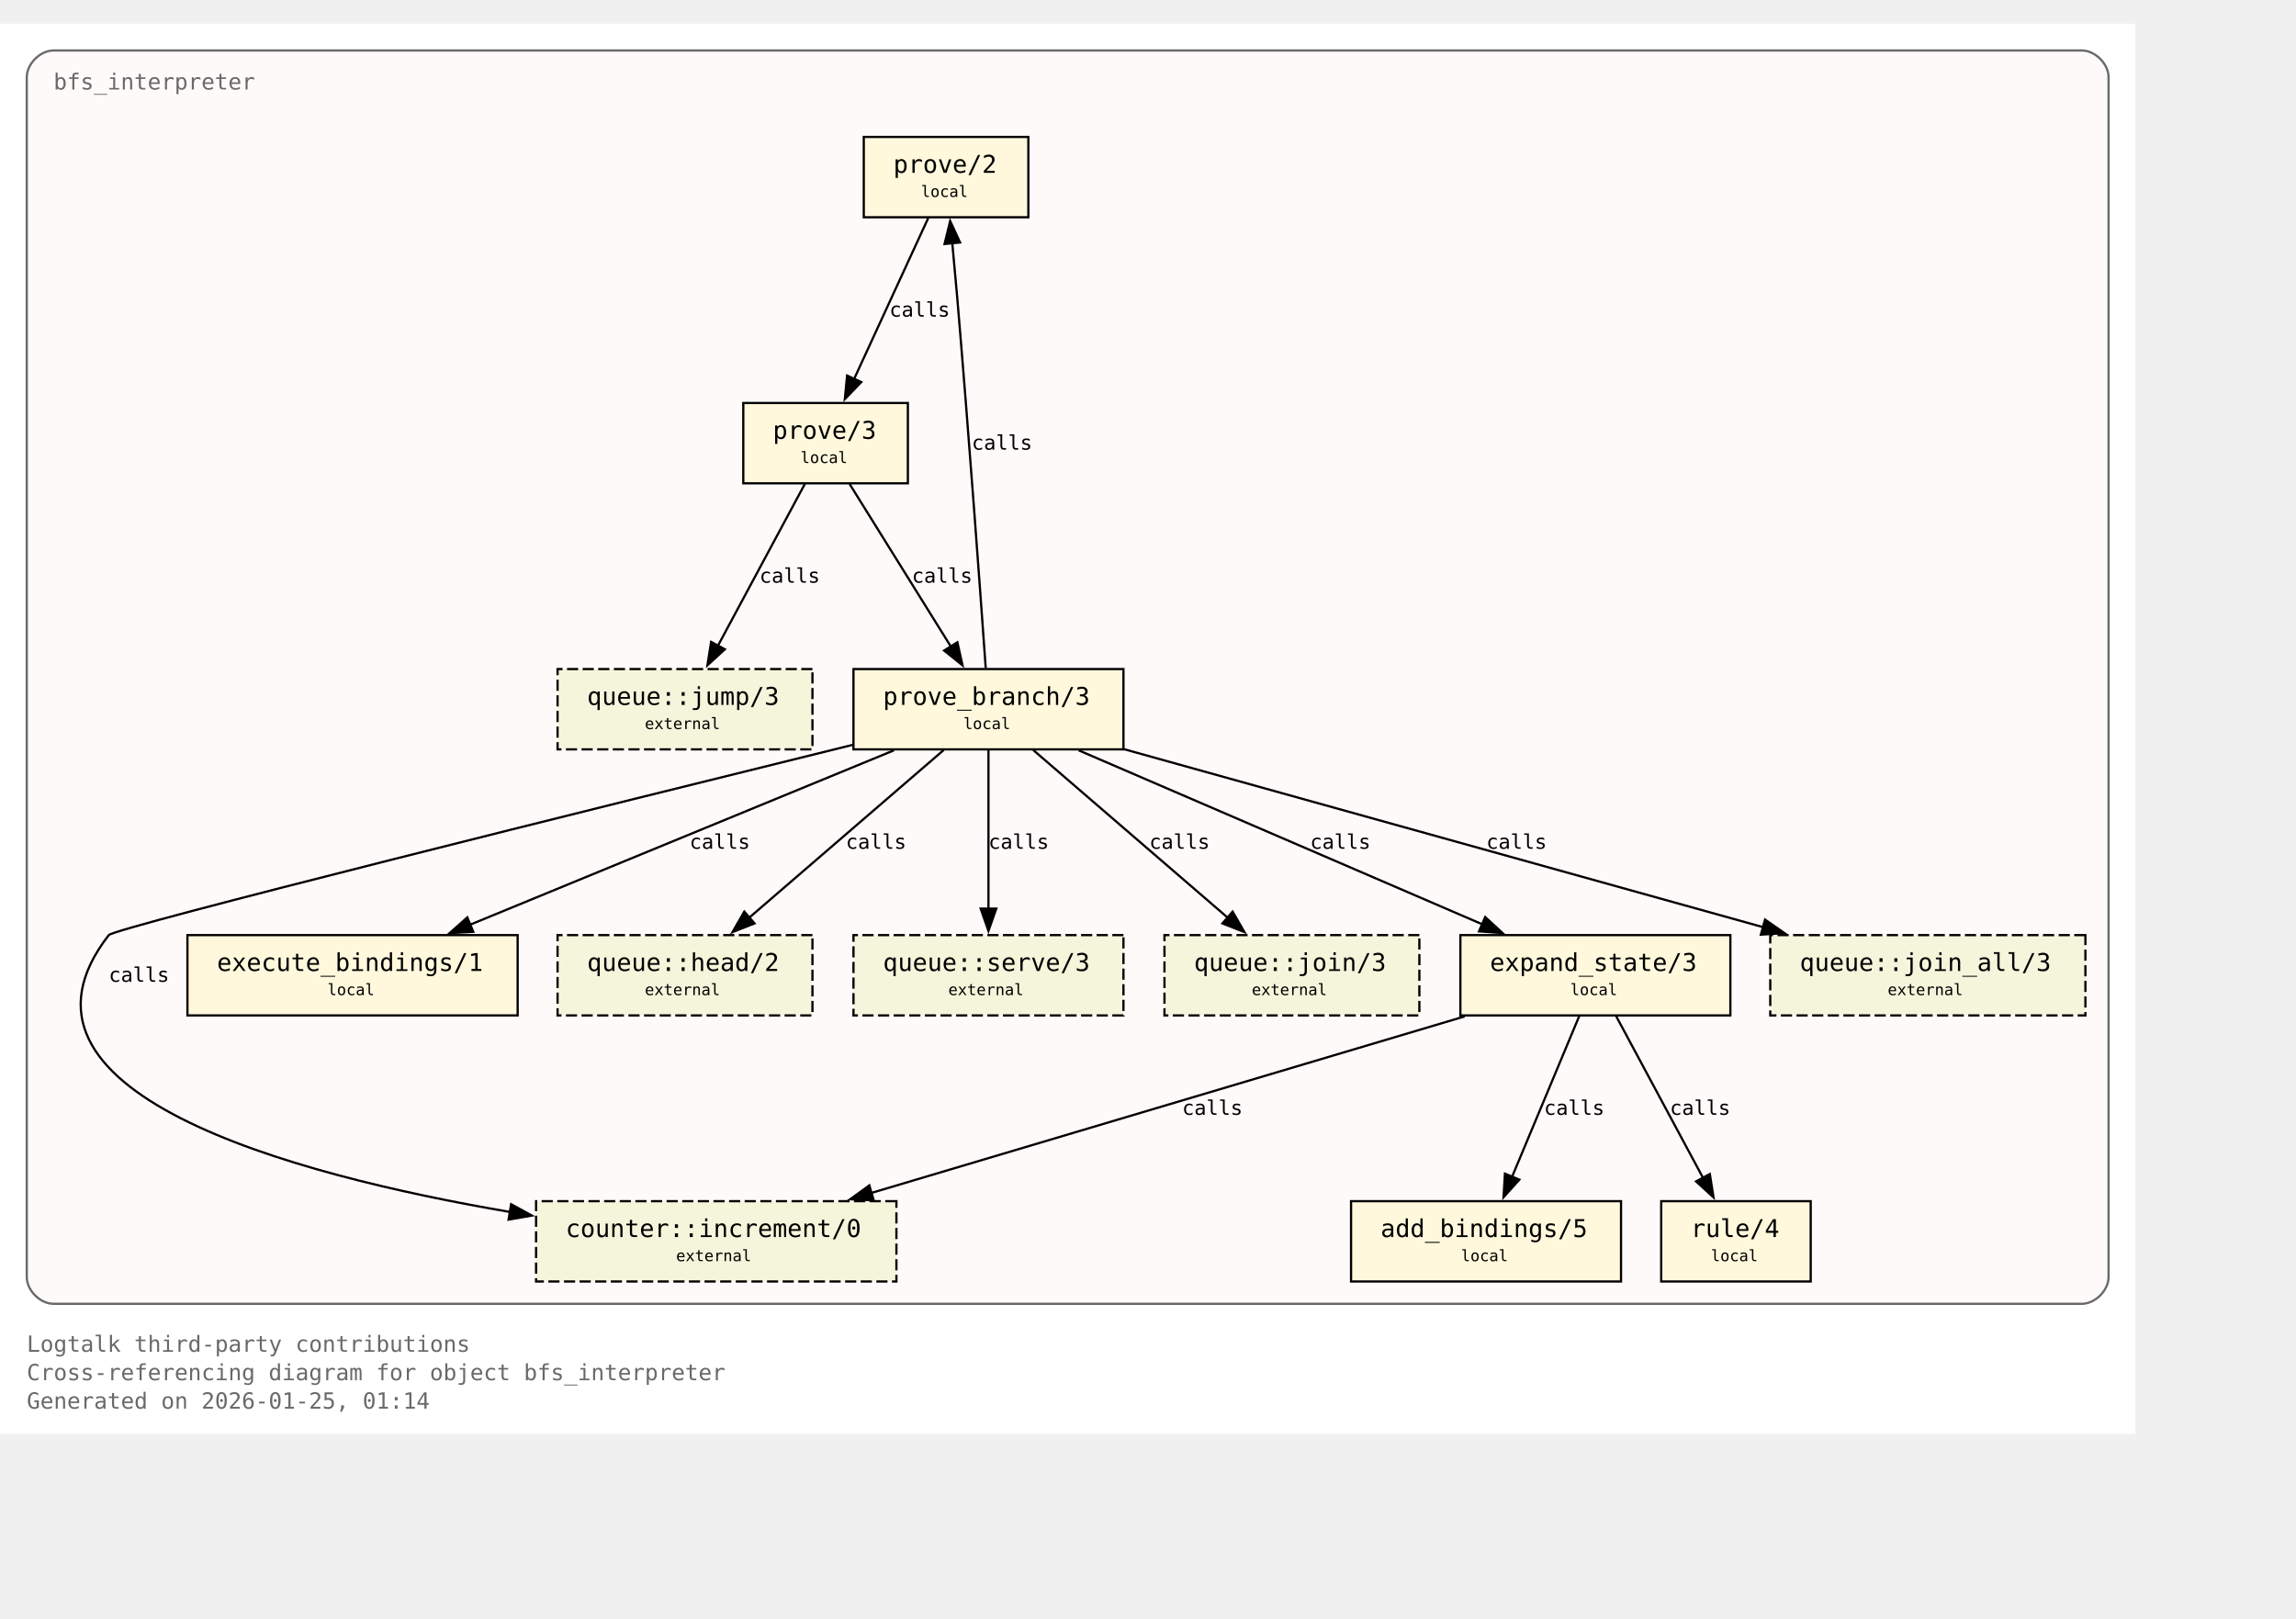
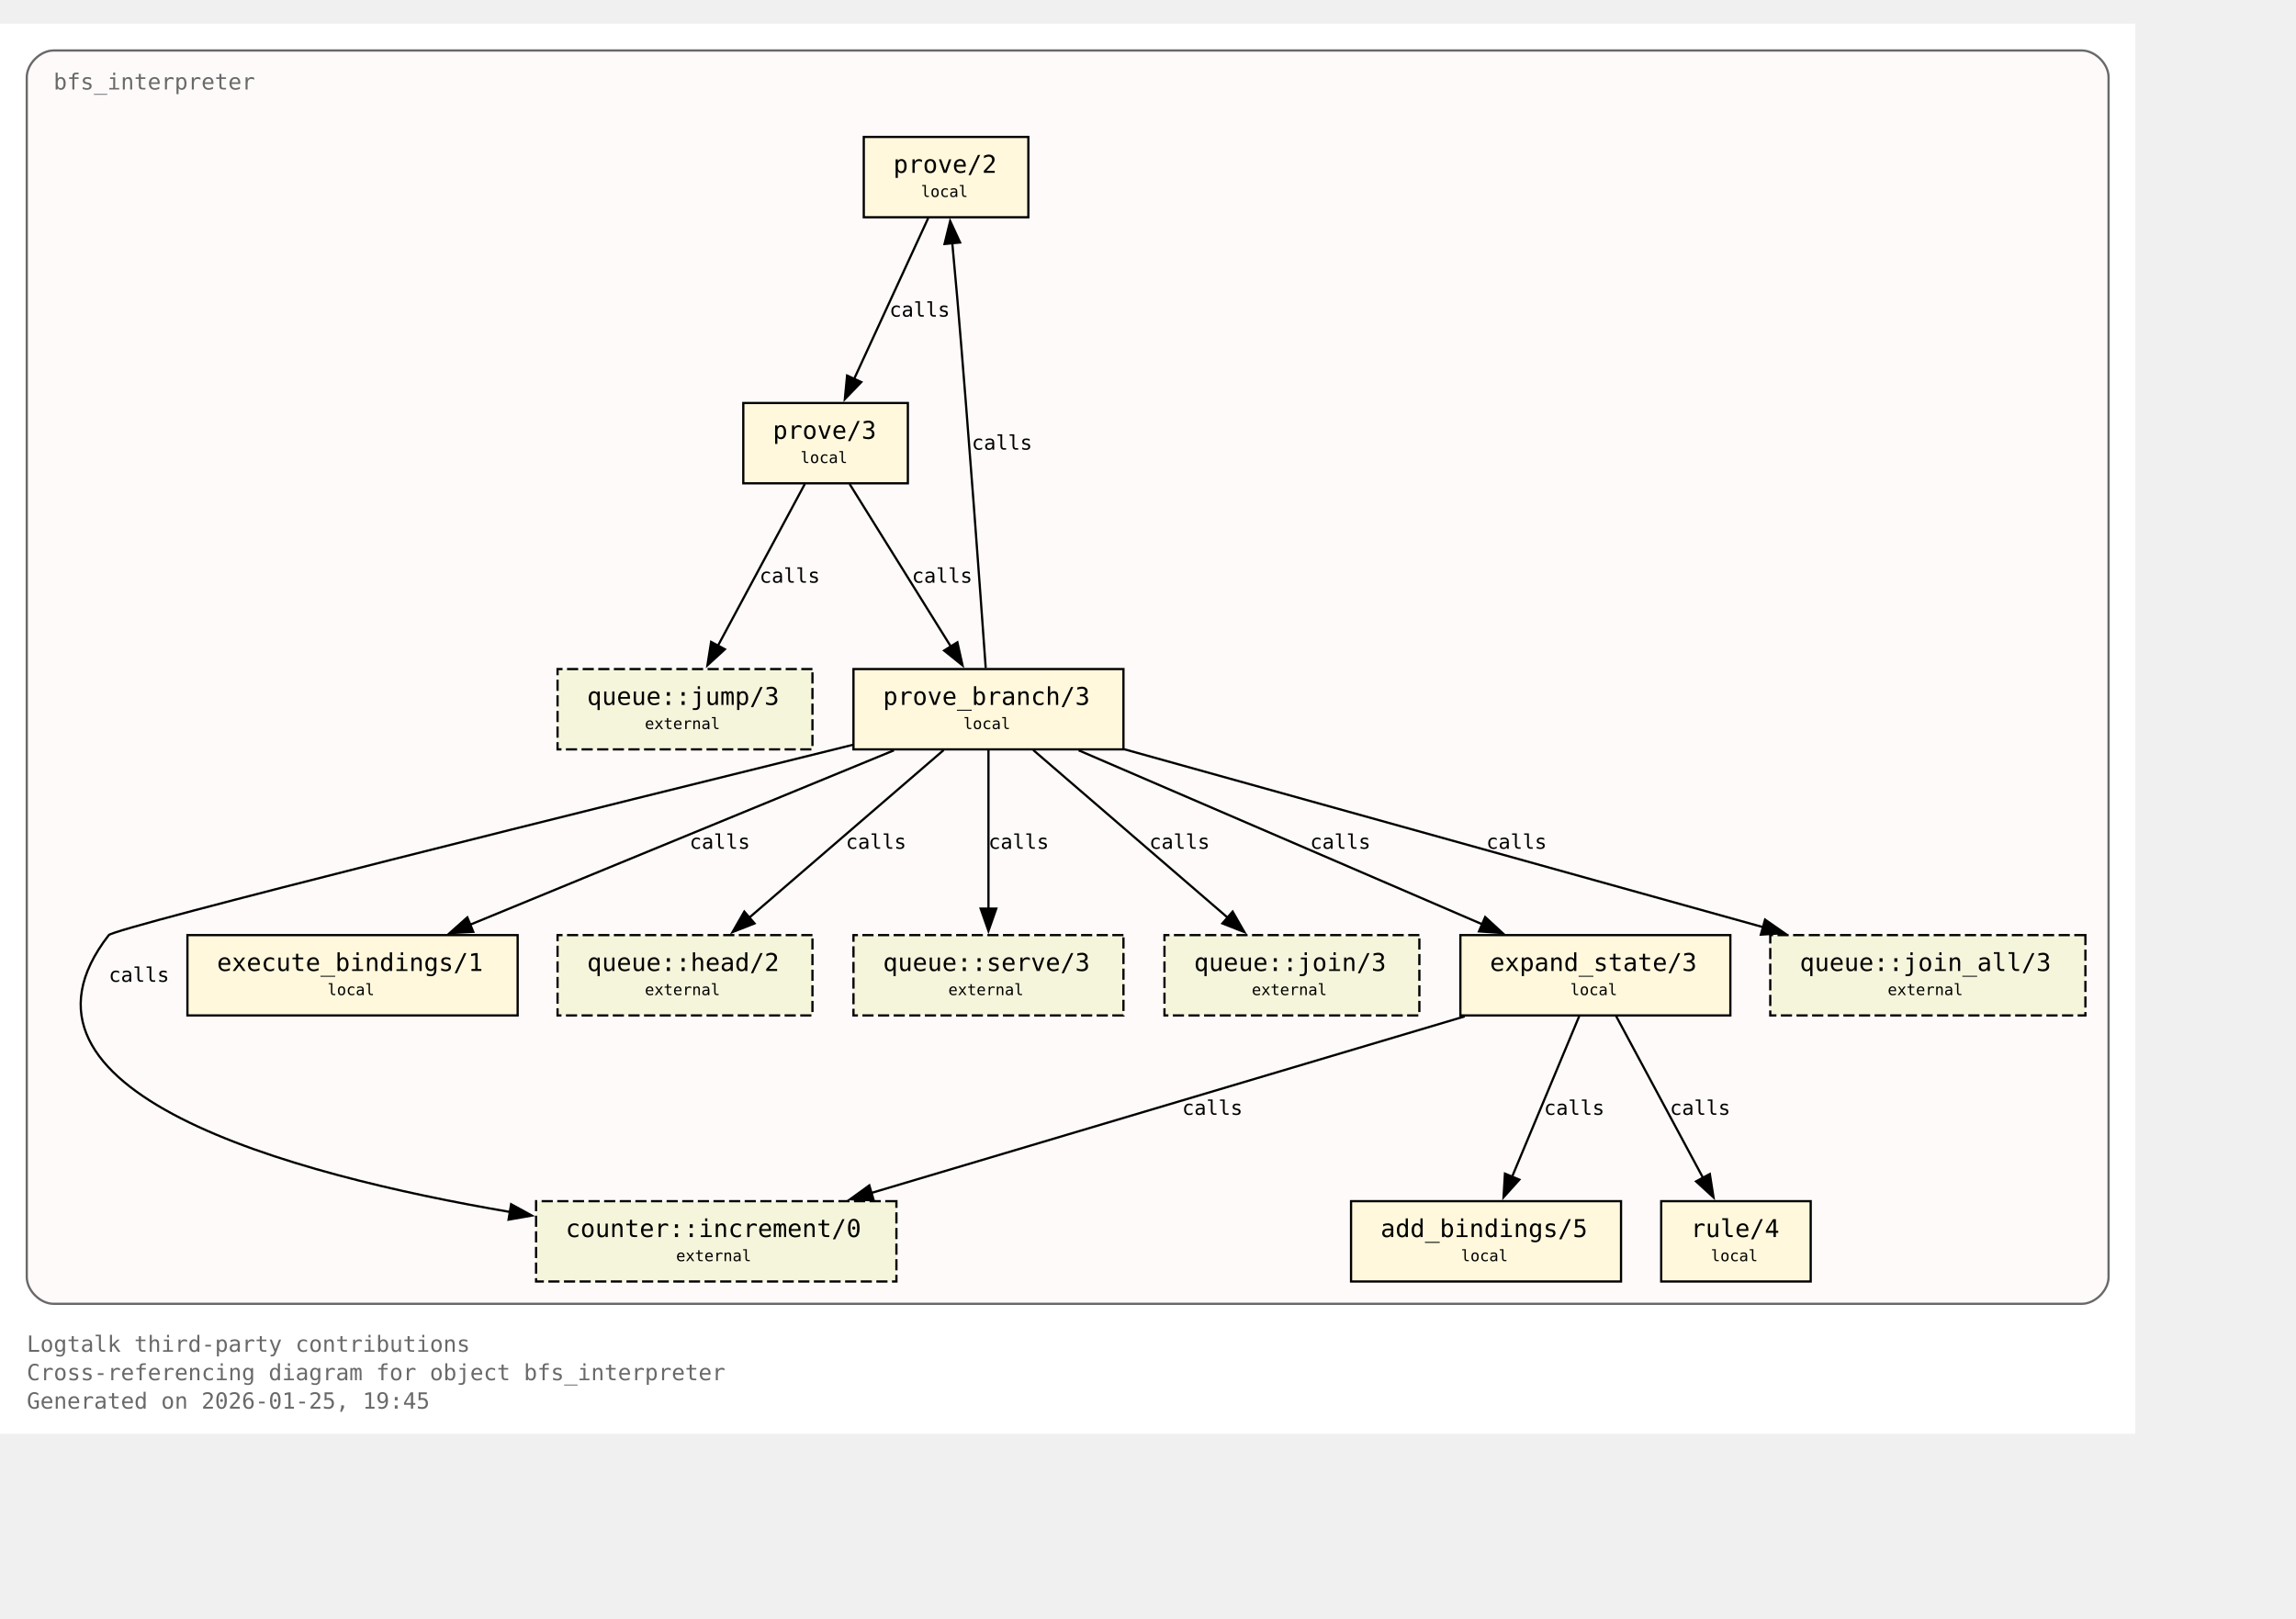
<svg xmlns="http://www.w3.org/2000/svg" xmlns:xlink="http://www.w3.org/1999/xlink" width="1101pt" height="776pt" viewBox="72.00 72.00 1029.00 704.00">
  <g id="graph0" class="graph" transform="scale(1 1) rotate(0) translate(76 700)">
    <polygon fill="white" stroke="none" points="-4,4 -4,-628 953,-628 953,4 -4,4" />
    <text xml:space="preserve" text-anchor="start" x="8" y="-32.75" font-family="Monospace" font-size="10.00" fill="dimgray">Logtalk third-party contributions</text>
    <text xml:space="preserve" text-anchor="start" x="8" y="-20" font-family="Monospace" font-size="10.00" fill="dimgray">Cross-referencing diagram for object bfs_interpreter</text>
-     <text xml:space="preserve" text-anchor="start" x="8" y="-7.25" font-family="Monospace" font-size="10.00" fill="dimgray">Generated on 2026-01-25, 01:14</text>
+     <text xml:space="preserve" text-anchor="start" x="8" y="-7.25" font-family="Monospace" font-size="10.00" fill="dimgray">Generated on 2026-01-25, 19:45</text>
    <g id="clust1" class="cluster">
      <g id="a_clust1">
        <a xlink:title="bfs_interpreter">
          <path fill="snow" stroke="dimgray" d="M20,-54.25C20,-54.25 929,-54.25 929,-54.25 935,-54.25 941,-60.25 941,-66.25 941,-66.25 941,-604 941,-604 941,-610 935,-616 929,-616 929,-616 20,-616 20,-616 14,-616 8,-610 8,-604 8,-604 8,-66.25 8,-66.25 8,-60.25 14,-54.25 20,-54.25" />
          <g id="a_clust1_0">
-             <a xlink:href="https://github.com/LogtalkDotOrg/logtalk3/tree/e67ca1d8101a43514588e1e92f0b0601a885e641/contributions/verdi_neruda/bfs_interpreter.lgt#L35" xlink:title="https://github.com/LogtalkDotOrg/logtalk3/tree/e67ca1d8101a43514588e1e92f0b0601a885e641/contributions/verdi_neruda/bfs_interpreter.lgt#L35">
+             <a xlink:href="https://github.com/LogtalkDotOrg/logtalk3/tree/a8120e7db2c93254a8bb0271a799107daabe6ba1/contributions/verdi_neruda/bfs_interpreter.lgt#L35" xlink:title="https://github.com/LogtalkDotOrg/logtalk3/tree/a8120e7db2c93254a8bb0271a799107daabe6ba1/contributions/verdi_neruda/bfs_interpreter.lgt#L35">
              <text xml:space="preserve" text-anchor="start" x="20" y="-598.5" font-family="Monospace" font-size="10.00" fill="dimgray">bfs_interpreter</text>
            </a>
          </g>
        </a>
      </g>
    </g>
    <g id="node1" class="node">
      <polygon fill="cornsilk" stroke="black" points="456.88,-577.25 383.12,-577.25 383.12,-541.25 456.88,-541.25 456.88,-577.25" />
      <text xml:space="preserve" text-anchor="start" x="391.12" y="-561.95" font-family="Monospace" font-size="9.00"> </text>
      <g id="a_node1_1">
-         <a xlink:href="https://github.com/LogtalkDotOrg/logtalk3/tree/e67ca1d8101a43514588e1e92f0b0601a885e641/contributions/verdi_neruda/bfs_interpreter.lgt#L45" xlink:title="https://github.com/LogtalkDotOrg/logtalk3/tree/e67ca1d8101a43514588e1e92f0b0601a885e641/contributions/verdi_neruda/bfs_interpreter.lgt#L45">
+         <a xlink:href="https://github.com/LogtalkDotOrg/logtalk3/tree/a8120e7db2c93254a8bb0271a799107daabe6ba1/contributions/verdi_neruda/bfs_interpreter.lgt#L45" xlink:title="https://github.com/LogtalkDotOrg/logtalk3/tree/a8120e7db2c93254a8bb0271a799107daabe6ba1/contributions/verdi_neruda/bfs_interpreter.lgt#L45">
          <text xml:space="preserve" text-anchor="start" x="396.38" y="-561.17" font-family="Monospace" font-size="11.00">prove/2</text>
        </a>
      </g>
      <text xml:space="preserve" text-anchor="start" x="443.62" y="-561.95" font-family="Monospace" font-size="9.00"> </text>
      <text xml:space="preserve" text-anchor="start" x="391.12" y="-549.58" font-family="Monospace" font-size="9.00"> </text>
      <text xml:space="preserve" text-anchor="start" x="408.75" y="-550.35" font-family="Monospace" font-size="7.00">local</text>
      <text xml:space="preserve" text-anchor="start" x="443.62" y="-549.58" font-family="Monospace" font-size="9.00"> </text>
    </g>
    <g id="node2" class="node">
      <polygon fill="cornsilk" stroke="black" points="402.88,-458 329.12,-458 329.12,-422 402.88,-422 402.88,-458" />
      <text xml:space="preserve" text-anchor="start" x="337.12" y="-442.7" font-family="Monospace" font-size="9.00"> </text>
      <g id="a_node2_2">
-         <a xlink:href="https://github.com/LogtalkDotOrg/logtalk3/tree/e67ca1d8101a43514588e1e92f0b0601a885e641/contributions/verdi_neruda/bfs_interpreter.lgt#L48" xlink:title="https://github.com/LogtalkDotOrg/logtalk3/tree/e67ca1d8101a43514588e1e92f0b0601a885e641/contributions/verdi_neruda/bfs_interpreter.lgt#L48">
+         <a xlink:href="https://github.com/LogtalkDotOrg/logtalk3/tree/a8120e7db2c93254a8bb0271a799107daabe6ba1/contributions/verdi_neruda/bfs_interpreter.lgt#L48" xlink:title="https://github.com/LogtalkDotOrg/logtalk3/tree/a8120e7db2c93254a8bb0271a799107daabe6ba1/contributions/verdi_neruda/bfs_interpreter.lgt#L48">
          <text xml:space="preserve" text-anchor="start" x="342.38" y="-441.93" font-family="Monospace" font-size="11.00">prove/3</text>
        </a>
      </g>
      <text xml:space="preserve" text-anchor="start" x="389.62" y="-442.7" font-family="Monospace" font-size="9.00"> </text>
      <text xml:space="preserve" text-anchor="start" x="337.12" y="-430.32" font-family="Monospace" font-size="9.00"> </text>
      <text xml:space="preserve" text-anchor="start" x="354.75" y="-431.1" font-family="Monospace" font-size="7.00">local</text>
      <text xml:space="preserve" text-anchor="start" x="389.62" y="-430.32" font-family="Monospace" font-size="9.00"> </text>
    </g>
    <g id="edge1" class="edge">
      <g id="a_edge1">
-         <a xlink:href="https://github.com/LogtalkDotOrg/logtalk3/tree/e67ca1d8101a43514588e1e92f0b0601a885e641/contributions/verdi_neruda/bfs_interpreter.lgt#L45" xlink:title="calls">
+         <a xlink:href="https://github.com/LogtalkDotOrg/logtalk3/tree/a8120e7db2c93254a8bb0271a799107daabe6ba1/contributions/verdi_neruda/bfs_interpreter.lgt#L45" xlink:title="calls">
          <path fill="none" stroke="black" d="M412.03,-540.95C403.26,-521.9 389.03,-491 378.71,-468.6" />
          <polygon fill="black" stroke="black" points="382,-467.37 374.63,-459.75 375.64,-470.29 382,-467.37" />
        </a>
      </g>
      <g id="a_edge1-label">
-         <a xlink:href="https://github.com/LogtalkDotOrg/logtalk3/tree/e67ca1d8101a43514588e1e92f0b0601a885e641/contributions/verdi_neruda/bfs_interpreter.lgt#L45" xlink:title="https://github.com/LogtalkDotOrg/logtalk3/tree/e67ca1d8101a43514588e1e92f0b0601a885e641/contributions/verdi_neruda/bfs_interpreter.lgt#L45">
+         <a xlink:href="https://github.com/LogtalkDotOrg/logtalk3/tree/a8120e7db2c93254a8bb0271a799107daabe6ba1/contributions/verdi_neruda/bfs_interpreter.lgt#L45" xlink:title="https://github.com/LogtalkDotOrg/logtalk3/tree/a8120e7db2c93254a8bb0271a799107daabe6ba1/contributions/verdi_neruda/bfs_interpreter.lgt#L45">
          <text xml:space="preserve" text-anchor="start" x="394.62" y="-496.7" font-family="Monospace" font-size="9.00">calls</text>
        </a>
      </g>
    </g>
    <g id="node3" class="node">
      <polygon fill="cornsilk" stroke="black" points="499.5,-338.75 378.5,-338.75 378.5,-302.75 499.5,-302.75 499.5,-338.75" />
      <text xml:space="preserve" text-anchor="start" x="386.5" y="-323.45" font-family="Monospace" font-size="9.00"> </text>
      <g id="a_node3_3">
-         <a xlink:href="https://github.com/LogtalkDotOrg/logtalk3/tree/e67ca1d8101a43514588e1e92f0b0601a885e641/contributions/verdi_neruda/bfs_interpreter.lgt#L53" xlink:title="https://github.com/LogtalkDotOrg/logtalk3/tree/e67ca1d8101a43514588e1e92f0b0601a885e641/contributions/verdi_neruda/bfs_interpreter.lgt#L53">
+         <a xlink:href="https://github.com/LogtalkDotOrg/logtalk3/tree/a8120e7db2c93254a8bb0271a799107daabe6ba1/contributions/verdi_neruda/bfs_interpreter.lgt#L53" xlink:title="https://github.com/LogtalkDotOrg/logtalk3/tree/a8120e7db2c93254a8bb0271a799107daabe6ba1/contributions/verdi_neruda/bfs_interpreter.lgt#L53">
          <text xml:space="preserve" text-anchor="start" x="391.75" y="-322.68" font-family="Monospace" font-size="11.00">prove_branch/3</text>
        </a>
      </g>
      <text xml:space="preserve" text-anchor="start" x="486.25" y="-323.45" font-family="Monospace" font-size="9.00"> </text>
      <text xml:space="preserve" text-anchor="start" x="386.5" y="-311.07" font-family="Monospace" font-size="9.00"> </text>
      <text xml:space="preserve" text-anchor="start" x="427.75" y="-311.85" font-family="Monospace" font-size="7.00">local</text>
      <text xml:space="preserve" text-anchor="start" x="486.25" y="-311.07" font-family="Monospace" font-size="9.00"> </text>
    </g>
    <g id="edge2" class="edge">
      <g id="a_edge2">
-         <a xlink:href="https://github.com/LogtalkDotOrg/logtalk3/tree/e67ca1d8101a43514588e1e92f0b0601a885e641/contributions/verdi_neruda/bfs_interpreter.lgt#L48" xlink:title="calls">
+         <a xlink:href="https://github.com/LogtalkDotOrg/logtalk3/tree/a8120e7db2c93254a8bb0271a799107daabe6ba1/contributions/verdi_neruda/bfs_interpreter.lgt#L48" xlink:title="calls">
          <path fill="none" stroke="black" d="M376.77,-421.7C388.74,-402.48 408.22,-371.19 422.2,-348.74" />
          <polygon fill="black" stroke="black" points="425.07,-350.75 427.38,-340.41 419.13,-347.05 425.07,-350.75" />
        </a>
      </g>
      <g id="a_edge2-label">
-         <a xlink:href="https://github.com/LogtalkDotOrg/logtalk3/tree/e67ca1d8101a43514588e1e92f0b0601a885e641/contributions/verdi_neruda/bfs_interpreter.lgt#L48" xlink:title="https://github.com/LogtalkDotOrg/logtalk3/tree/e67ca1d8101a43514588e1e92f0b0601a885e641/contributions/verdi_neruda/bfs_interpreter.lgt#L48">
+         <a xlink:href="https://github.com/LogtalkDotOrg/logtalk3/tree/a8120e7db2c93254a8bb0271a799107daabe6ba1/contributions/verdi_neruda/bfs_interpreter.lgt#L48" xlink:title="https://github.com/LogtalkDotOrg/logtalk3/tree/a8120e7db2c93254a8bb0271a799107daabe6ba1/contributions/verdi_neruda/bfs_interpreter.lgt#L48">
          <text xml:space="preserve" text-anchor="start" x="404.69" y="-377.45" font-family="Monospace" font-size="9.00">calls</text>
        </a>
      </g>
    </g>
    <g id="node8" class="node">
      <polygon fill="beige" stroke="black" stroke-dasharray="5,2" points="360.12,-338.75 245.88,-338.75 245.88,-302.75 360.12,-302.75 360.12,-338.75" />
      <text xml:space="preserve" text-anchor="start" x="253.88" y="-323.45" font-family="Monospace" font-size="9.00"> </text>
      <g id="a_node8_4">
        <a xlink:href="https://logtalk.org/library/queuep_0.html#jump-3" xlink:title="https://logtalk.org/library/queuep_0.html#jump-3">
          <text xml:space="preserve" text-anchor="start" x="259.12" y="-322.68" font-family="Monospace" font-size="11.00">queue::jump/3</text>
        </a>
      </g>
      <text xml:space="preserve" text-anchor="start" x="346.88" y="-323.45" font-family="Monospace" font-size="9.00"> </text>
      <text xml:space="preserve" text-anchor="start" x="253.88" y="-311.07" font-family="Monospace" font-size="9.00"> </text>
      <text xml:space="preserve" text-anchor="start" x="285" y="-311.85" font-family="Monospace" font-size="7.00">external</text>
      <text xml:space="preserve" text-anchor="start" x="346.88" y="-311.07" font-family="Monospace" font-size="9.00"> </text>
    </g>
    <g id="edge8" class="edge">
      <g id="a_edge8">
-         <a xlink:href="https://github.com/LogtalkDotOrg/logtalk3/tree/e67ca1d8101a43514588e1e92f0b0601a885e641/contributions/verdi_neruda/bfs_interpreter.lgt#L48" xlink:title="calls">
+         <a xlink:href="https://github.com/LogtalkDotOrg/logtalk3/tree/a8120e7db2c93254a8bb0271a799107daabe6ba1/contributions/verdi_neruda/bfs_interpreter.lgt#L48" xlink:title="calls">
          <path fill="none" stroke="black" d="M356.7,-421.7C346.42,-402.56 329.72,-371.47 317.67,-349.04" />
          <polygon fill="black" stroke="black" points="320.87,-347.61 313.05,-340.45 314.7,-350.92 320.87,-347.61" />
        </a>
      </g>
      <g id="a_edge8-label">
-         <a xlink:href="https://github.com/LogtalkDotOrg/logtalk3/tree/e67ca1d8101a43514588e1e92f0b0601a885e641/contributions/verdi_neruda/bfs_interpreter.lgt#L48" xlink:title="https://github.com/LogtalkDotOrg/logtalk3/tree/e67ca1d8101a43514588e1e92f0b0601a885e641/contributions/verdi_neruda/bfs_interpreter.lgt#L48">
+         <a xlink:href="https://github.com/LogtalkDotOrg/logtalk3/tree/a8120e7db2c93254a8bb0271a799107daabe6ba1/contributions/verdi_neruda/bfs_interpreter.lgt#L48" xlink:title="https://github.com/LogtalkDotOrg/logtalk3/tree/a8120e7db2c93254a8bb0271a799107daabe6ba1/contributions/verdi_neruda/bfs_interpreter.lgt#L48">
          <text xml:space="preserve" text-anchor="start" x="336.39" y="-377.45" font-family="Monospace" font-size="9.00">calls</text>
        </a>
      </g>
    </g>
    <g id="edge4" class="edge">
      <g id="a_edge4">
-         <a xlink:href="https://github.com/LogtalkDotOrg/logtalk3/tree/e67ca1d8101a43514588e1e92f0b0601a885e641/contributions/verdi_neruda/bfs_interpreter.lgt#L57" xlink:title="calls">
+         <a xlink:href="https://github.com/LogtalkDotOrg/logtalk3/tree/a8120e7db2c93254a8bb0271a799107daabe6ba1/contributions/verdi_neruda/bfs_interpreter.lgt#L57" xlink:title="calls">
          <path fill="none" stroke="black" d="M437.77,-339.22C435.45,-371.85 430.2,-444.29 425,-505.25 424.32,-513.2 423.53,-521.81 422.78,-529.74" />
          <polygon fill="black" stroke="black" points="419.31,-529.28 421.84,-539.56 426.28,-529.94 419.31,-529.28" />
        </a>
      </g>
      <g id="a_edge4-label">
-         <a xlink:href="https://github.com/LogtalkDotOrg/logtalk3/tree/e67ca1d8101a43514588e1e92f0b0601a885e641/contributions/verdi_neruda/bfs_interpreter.lgt#L57" xlink:title="https://github.com/LogtalkDotOrg/logtalk3/tree/e67ca1d8101a43514588e1e92f0b0601a885e641/contributions/verdi_neruda/bfs_interpreter.lgt#L57">
+         <a xlink:href="https://github.com/LogtalkDotOrg/logtalk3/tree/a8120e7db2c93254a8bb0271a799107daabe6ba1/contributions/verdi_neruda/bfs_interpreter.lgt#L57" xlink:title="https://github.com/LogtalkDotOrg/logtalk3/tree/a8120e7db2c93254a8bb0271a799107daabe6ba1/contributions/verdi_neruda/bfs_interpreter.lgt#L57">
          <text xml:space="preserve" text-anchor="start" x="431.51" y="-437.07" font-family="Monospace" font-size="9.00">calls</text>
        </a>
      </g>
    </g>
    <g id="node4" class="node">
      <polygon fill="cornsilk" stroke="black" points="771.5,-219.5 650.5,-219.5 650.5,-183.5 771.5,-183.5 771.5,-219.5" />
      <text xml:space="preserve" text-anchor="start" x="658.5" y="-204.2" font-family="Monospace" font-size="9.00"> </text>
      <g id="a_node4_5">
-         <a xlink:href="https://github.com/LogtalkDotOrg/logtalk3/tree/e67ca1d8101a43514588e1e92f0b0601a885e641/contributions/verdi_neruda/bfs_interpreter.lgt#L75" xlink:title="https://github.com/LogtalkDotOrg/logtalk3/tree/e67ca1d8101a43514588e1e92f0b0601a885e641/contributions/verdi_neruda/bfs_interpreter.lgt#L75">
+         <a xlink:href="https://github.com/LogtalkDotOrg/logtalk3/tree/a8120e7db2c93254a8bb0271a799107daabe6ba1/contributions/verdi_neruda/bfs_interpreter.lgt#L75" xlink:title="https://github.com/LogtalkDotOrg/logtalk3/tree/a8120e7db2c93254a8bb0271a799107daabe6ba1/contributions/verdi_neruda/bfs_interpreter.lgt#L75">
          <text xml:space="preserve" text-anchor="start" x="663.75" y="-203.43" font-family="Monospace" font-size="11.00">expand_state/3</text>
        </a>
      </g>
      <text xml:space="preserve" text-anchor="start" x="758.25" y="-204.2" font-family="Monospace" font-size="9.00"> </text>
      <text xml:space="preserve" text-anchor="start" x="658.5" y="-191.82" font-family="Monospace" font-size="9.00"> </text>
      <text xml:space="preserve" text-anchor="start" x="699.75" y="-192.6" font-family="Monospace" font-size="7.00">local</text>
      <text xml:space="preserve" text-anchor="start" x="758.25" y="-191.82" font-family="Monospace" font-size="9.00"> </text>
    </g>
    <g id="edge5" class="edge">
      <g id="a_edge5">
-         <a xlink:href="https://github.com/LogtalkDotOrg/logtalk3/tree/e67ca1d8101a43514588e1e92f0b0601a885e641/contributions/verdi_neruda/bfs_interpreter.lgt#L57" xlink:title="calls">
+         <a xlink:href="https://github.com/LogtalkDotOrg/logtalk3/tree/a8120e7db2c93254a8bb0271a799107daabe6ba1/contributions/verdi_neruda/bfs_interpreter.lgt#L57" xlink:title="calls">
          <path fill="none" stroke="black" d="M479.43,-302.32C527.61,-281.55 608.15,-246.84 660.41,-224.31" />
          <polygon fill="black" stroke="black" points="661.61,-227.6 669.4,-220.43 658.84,-221.17 661.61,-227.6" />
        </a>
      </g>
      <g id="a_edge5-label">
-         <a xlink:href="https://github.com/LogtalkDotOrg/logtalk3/tree/e67ca1d8101a43514588e1e92f0b0601a885e641/contributions/verdi_neruda/bfs_interpreter.lgt#L57" xlink:title="https://github.com/LogtalkDotOrg/logtalk3/tree/e67ca1d8101a43514588e1e92f0b0601a885e641/contributions/verdi_neruda/bfs_interpreter.lgt#L57">
+         <a xlink:href="https://github.com/LogtalkDotOrg/logtalk3/tree/a8120e7db2c93254a8bb0271a799107daabe6ba1/contributions/verdi_neruda/bfs_interpreter.lgt#L57" xlink:title="https://github.com/LogtalkDotOrg/logtalk3/tree/a8120e7db2c93254a8bb0271a799107daabe6ba1/contributions/verdi_neruda/bfs_interpreter.lgt#L57">
          <text xml:space="preserve" text-anchor="start" x="583.16" y="-258.2" font-family="Monospace" font-size="9.00">calls</text>
        </a>
      </g>
    </g>
    <g id="node6" class="node">
      <polygon fill="cornsilk" stroke="black" points="228,-219.5 80,-219.5 80,-183.5 228,-183.5 228,-219.5" />
      <text xml:space="preserve" text-anchor="start" x="88" y="-204.2" font-family="Monospace" font-size="9.00"> </text>
      <g id="a_node6_6">
-         <a xlink:href="https://github.com/LogtalkDotOrg/logtalk3/tree/e67ca1d8101a43514588e1e92f0b0601a885e641/contributions/verdi_neruda/bfs_interpreter.lgt#L100" xlink:title="https://github.com/LogtalkDotOrg/logtalk3/tree/e67ca1d8101a43514588e1e92f0b0601a885e641/contributions/verdi_neruda/bfs_interpreter.lgt#L100">
+         <a xlink:href="https://github.com/LogtalkDotOrg/logtalk3/tree/a8120e7db2c93254a8bb0271a799107daabe6ba1/contributions/verdi_neruda/bfs_interpreter.lgt#L100" xlink:title="https://github.com/LogtalkDotOrg/logtalk3/tree/a8120e7db2c93254a8bb0271a799107daabe6ba1/contributions/verdi_neruda/bfs_interpreter.lgt#L100">
          <text xml:space="preserve" text-anchor="start" x="93.25" y="-203.43" font-family="Monospace" font-size="11.00">execute_bindings/1</text>
        </a>
      </g>
      <text xml:space="preserve" text-anchor="start" x="214.75" y="-204.2" font-family="Monospace" font-size="9.00"> </text>
      <text xml:space="preserve" text-anchor="start" x="88" y="-191.82" font-family="Monospace" font-size="9.00"> </text>
      <text xml:space="preserve" text-anchor="start" x="142.75" y="-192.6" font-family="Monospace" font-size="7.00">local</text>
      <text xml:space="preserve" text-anchor="start" x="214.75" y="-191.82" font-family="Monospace" font-size="9.00"> </text>
    </g>
    <g id="edge3" class="edge">
      <g id="a_edge3">
-         <a xlink:href="https://github.com/LogtalkDotOrg/logtalk3/tree/e67ca1d8101a43514588e1e92f0b0601a885e641/contributions/verdi_neruda/bfs_interpreter.lgt#L53" xlink:title="calls">
+         <a xlink:href="https://github.com/LogtalkDotOrg/logtalk3/tree/a8120e7db2c93254a8bb0271a799107daabe6ba1/contributions/verdi_neruda/bfs_interpreter.lgt#L53" xlink:title="calls">
          <path fill="none" stroke="black" d="M396.64,-302.32C346.05,-281.51 261.41,-246.69 206.66,-224.16" />
          <polygon fill="black" stroke="black" points="208.11,-220.97 197.53,-220.41 205.44,-227.45 208.11,-220.97" />
        </a>
      </g>
      <g id="a_edge3-label">
-         <a xlink:href="https://github.com/LogtalkDotOrg/logtalk3/tree/e67ca1d8101a43514588e1e92f0b0601a885e641/contributions/verdi_neruda/bfs_interpreter.lgt#L53" xlink:title="https://github.com/LogtalkDotOrg/logtalk3/tree/e67ca1d8101a43514588e1e92f0b0601a885e641/contributions/verdi_neruda/bfs_interpreter.lgt#L53">
+         <a xlink:href="https://github.com/LogtalkDotOrg/logtalk3/tree/a8120e7db2c93254a8bb0271a799107daabe6ba1/contributions/verdi_neruda/bfs_interpreter.lgt#L53" xlink:title="https://github.com/LogtalkDotOrg/logtalk3/tree/a8120e7db2c93254a8bb0271a799107daabe6ba1/contributions/verdi_neruda/bfs_interpreter.lgt#L53">
          <text xml:space="preserve" text-anchor="start" x="305.05" y="-258.2" font-family="Monospace" font-size="9.00">calls</text>
        </a>
      </g>
    </g>
    <g id="node9" class="node">
      <polygon fill="beige" stroke="black" stroke-dasharray="5,2" points="360.12,-219.5 245.88,-219.5 245.88,-183.5 360.12,-183.5 360.12,-219.5" />
      <text xml:space="preserve" text-anchor="start" x="253.88" y="-204.2" font-family="Monospace" font-size="9.00"> </text>
      <g id="a_node9_7">
        <a xlink:href="https://logtalk.org/library/queuep_0.html#head-2" xlink:title="https://logtalk.org/library/queuep_0.html#head-2">
          <text xml:space="preserve" text-anchor="start" x="259.12" y="-203.43" font-family="Monospace" font-size="11.00">queue::head/2</text>
        </a>
      </g>
      <text xml:space="preserve" text-anchor="start" x="346.88" y="-204.2" font-family="Monospace" font-size="9.00"> </text>
      <text xml:space="preserve" text-anchor="start" x="253.88" y="-191.82" font-family="Monospace" font-size="9.00"> </text>
      <text xml:space="preserve" text-anchor="start" x="285" y="-192.6" font-family="Monospace" font-size="7.00">external</text>
      <text xml:space="preserve" text-anchor="start" x="346.88" y="-191.82" font-family="Monospace" font-size="9.00"> </text>
    </g>
    <g id="edge9" class="edge">
      <g id="a_edge9">
-         <a xlink:href="https://github.com/LogtalkDotOrg/logtalk3/tree/e67ca1d8101a43514588e1e92f0b0601a885e641/contributions/verdi_neruda/bfs_interpreter.lgt#L53" xlink:title="calls">
+         <a xlink:href="https://github.com/LogtalkDotOrg/logtalk3/tree/a8120e7db2c93254a8bb0271a799107daabe6ba1/contributions/verdi_neruda/bfs_interpreter.lgt#L53" xlink:title="calls">
          <path fill="none" stroke="black" d="M418.93,-302.45C395.83,-282.53 357.71,-249.67 331.53,-227.1" />
          <polygon fill="black" stroke="black" points="334.16,-224.74 324.3,-220.86 329.58,-230.04 334.16,-224.74" />
        </a>
      </g>
      <g id="a_edge9-label">
-         <a xlink:href="https://github.com/LogtalkDotOrg/logtalk3/tree/e67ca1d8101a43514588e1e92f0b0601a885e641/contributions/verdi_neruda/bfs_interpreter.lgt#L53" xlink:title="https://github.com/LogtalkDotOrg/logtalk3/tree/e67ca1d8101a43514588e1e92f0b0601a885e641/contributions/verdi_neruda/bfs_interpreter.lgt#L53">
+         <a xlink:href="https://github.com/LogtalkDotOrg/logtalk3/tree/a8120e7db2c93254a8bb0271a799107daabe6ba1/contributions/verdi_neruda/bfs_interpreter.lgt#L53" xlink:title="https://github.com/LogtalkDotOrg/logtalk3/tree/a8120e7db2c93254a8bb0271a799107daabe6ba1/contributions/verdi_neruda/bfs_interpreter.lgt#L53">
          <text xml:space="preserve" text-anchor="start" x="375.08" y="-258.2" font-family="Monospace" font-size="9.00">calls</text>
        </a>
      </g>
    </g>
    <g id="node10" class="node">
      <polygon fill="beige" stroke="black" stroke-dasharray="5,2" points="499.5,-219.5 378.5,-219.5 378.5,-183.5 499.5,-183.5 499.5,-219.5" />
      <text xml:space="preserve" text-anchor="start" x="386.5" y="-204.2" font-family="Monospace" font-size="9.00"> </text>
      <g id="a_node10_8">
        <a xlink:href="https://logtalk.org/library/queuep_0.html#serve-3" xlink:title="https://logtalk.org/library/queuep_0.html#serve-3">
          <text xml:space="preserve" text-anchor="start" x="391.75" y="-203.43" font-family="Monospace" font-size="11.00">queue::serve/3</text>
        </a>
      </g>
      <text xml:space="preserve" text-anchor="start" x="486.25" y="-204.2" font-family="Monospace" font-size="9.00"> </text>
      <text xml:space="preserve" text-anchor="start" x="386.5" y="-191.82" font-family="Monospace" font-size="9.00"> </text>
      <text xml:space="preserve" text-anchor="start" x="421" y="-192.6" font-family="Monospace" font-size="7.00">external</text>
      <text xml:space="preserve" text-anchor="start" x="486.25" y="-191.82" font-family="Monospace" font-size="9.00"> </text>
    </g>
    <g id="edge10" class="edge">
      <g id="a_edge10">
-         <a xlink:href="https://github.com/LogtalkDotOrg/logtalk3/tree/e67ca1d8101a43514588e1e92f0b0601a885e641/contributions/verdi_neruda/bfs_interpreter.lgt#L57" xlink:title="calls">
+         <a xlink:href="https://github.com/LogtalkDotOrg/logtalk3/tree/a8120e7db2c93254a8bb0271a799107daabe6ba1/contributions/verdi_neruda/bfs_interpreter.lgt#L57" xlink:title="calls">
          <path fill="none" stroke="black" d="M439,-302.45C439,-283.75 439,-253.62 439,-231.33" />
          <polygon fill="black" stroke="black" points="442.5,-231.39 439,-221.39 435.5,-231.39 442.5,-231.39" />
        </a>
      </g>
      <g id="a_edge10-label">
-         <a xlink:href="https://github.com/LogtalkDotOrg/logtalk3/tree/e67ca1d8101a43514588e1e92f0b0601a885e641/contributions/verdi_neruda/bfs_interpreter.lgt#L57" xlink:title="https://github.com/LogtalkDotOrg/logtalk3/tree/e67ca1d8101a43514588e1e92f0b0601a885e641/contributions/verdi_neruda/bfs_interpreter.lgt#L57">
+         <a xlink:href="https://github.com/LogtalkDotOrg/logtalk3/tree/a8120e7db2c93254a8bb0271a799107daabe6ba1/contributions/verdi_neruda/bfs_interpreter.lgt#L57" xlink:title="https://github.com/LogtalkDotOrg/logtalk3/tree/a8120e7db2c93254a8bb0271a799107daabe6ba1/contributions/verdi_neruda/bfs_interpreter.lgt#L57">
          <text xml:space="preserve" text-anchor="start" x="439" y="-258.2" font-family="Monospace" font-size="9.00">calls</text>
        </a>
      </g>
    </g>
    <g id="node11" class="node">
      <polygon fill="beige" stroke="black" stroke-dasharray="5,2" points="632.12,-219.5 517.88,-219.5 517.88,-183.5 632.12,-183.5 632.12,-219.5" />
      <text xml:space="preserve" text-anchor="start" x="525.88" y="-204.2" font-family="Monospace" font-size="9.00"> </text>
      <g id="a_node11_9">
        <a xlink:href="https://logtalk.org/library/queuep_0.html#join-3" xlink:title="https://logtalk.org/library/queuep_0.html#join-3">
          <text xml:space="preserve" text-anchor="start" x="531.12" y="-203.43" font-family="Monospace" font-size="11.00">queue::join/3</text>
        </a>
      </g>
      <text xml:space="preserve" text-anchor="start" x="618.88" y="-204.2" font-family="Monospace" font-size="9.00"> </text>
      <text xml:space="preserve" text-anchor="start" x="525.88" y="-191.82" font-family="Monospace" font-size="9.00"> </text>
      <text xml:space="preserve" text-anchor="start" x="557" y="-192.6" font-family="Monospace" font-size="7.00">external</text>
      <text xml:space="preserve" text-anchor="start" x="618.88" y="-191.82" font-family="Monospace" font-size="9.00"> </text>
    </g>
    <g id="edge11" class="edge">
      <g id="a_edge11">
-         <a xlink:href="https://github.com/LogtalkDotOrg/logtalk3/tree/e67ca1d8101a43514588e1e92f0b0601a885e641/contributions/verdi_neruda/bfs_interpreter.lgt#L57" xlink:title="calls">
+         <a xlink:href="https://github.com/LogtalkDotOrg/logtalk3/tree/a8120e7db2c93254a8bb0271a799107daabe6ba1/contributions/verdi_neruda/bfs_interpreter.lgt#L57" xlink:title="calls">
          <path fill="none" stroke="black" d="M459.07,-302.45C482.17,-282.53 520.29,-249.67 546.47,-227.1" />
          <polygon fill="black" stroke="black" points="548.42,-230.04 553.7,-220.86 543.84,-224.74 548.42,-230.04" />
        </a>
      </g>
      <g id="a_edge11-label">
-         <a xlink:href="https://github.com/LogtalkDotOrg/logtalk3/tree/e67ca1d8101a43514588e1e92f0b0601a885e641/contributions/verdi_neruda/bfs_interpreter.lgt#L57" xlink:title="https://github.com/LogtalkDotOrg/logtalk3/tree/e67ca1d8101a43514588e1e92f0b0601a885e641/contributions/verdi_neruda/bfs_interpreter.lgt#L57">
+         <a xlink:href="https://github.com/LogtalkDotOrg/logtalk3/tree/a8120e7db2c93254a8bb0271a799107daabe6ba1/contributions/verdi_neruda/bfs_interpreter.lgt#L57" xlink:title="https://github.com/LogtalkDotOrg/logtalk3/tree/a8120e7db2c93254a8bb0271a799107daabe6ba1/contributions/verdi_neruda/bfs_interpreter.lgt#L57">
          <text xml:space="preserve" text-anchor="start" x="511.08" y="-258.2" font-family="Monospace" font-size="9.00">calls</text>
        </a>
      </g>
    </g>
    <g id="node12" class="node">
      <polygon fill="beige" stroke="black" stroke-dasharray="5,2" points="397.75,-100.25 236.25,-100.25 236.25,-64.25 397.75,-64.25 397.75,-100.25" />
      <text xml:space="preserve" text-anchor="start" x="244.25" y="-84.95" font-family="Monospace" font-size="9.00"> </text>
      <g id="a_node12_10">
        <a xlink:href="https://logtalk.org/library/counter_0.html#increment-0" xlink:title="https://logtalk.org/library/counter_0.html#increment-0">
          <text xml:space="preserve" text-anchor="start" x="249.5" y="-84.17" font-family="Monospace" font-size="11.00">counter::increment/0</text>
        </a>
      </g>
      <text xml:space="preserve" text-anchor="start" x="384.5" y="-84.95" font-family="Monospace" font-size="9.00"> </text>
      <text xml:space="preserve" text-anchor="start" x="244.25" y="-72.58" font-family="Monospace" font-size="9.00"> </text>
      <text xml:space="preserve" text-anchor="start" x="299" y="-73.35" font-family="Monospace" font-size="7.00">external</text>
      <text xml:space="preserve" text-anchor="start" x="384.5" y="-72.58" font-family="Monospace" font-size="9.00"> </text>
    </g>
    <g id="edge12" class="edge">
      <g id="a_edge12">
-         <a xlink:href="https://github.com/LogtalkDotOrg/logtalk3/tree/e67ca1d8101a43514588e1e92f0b0601a885e641/contributions/verdi_neruda/bfs_interpreter.lgt#L57" xlink:title="calls">
+         <a xlink:href="https://github.com/LogtalkDotOrg/logtalk3/tree/a8120e7db2c93254a8bb0271a799107daabe6ba1/contributions/verdi_neruda/bfs_interpreter.lgt#L57" xlink:title="calls">
          <path fill="none" stroke="black" d="M378.32,-304.82C268.39,-277.71 47.35,-222.85 44.75,-219.5 -10,-149.09 125.72,-112.3 224.6,-95.41" />
          <polygon fill="black" stroke="black" points="225.07,-98.88 234.36,-93.79 223.92,-91.97 225.07,-98.88" />
        </a>
      </g>
      <g id="a_edge12-label">
-         <a xlink:href="https://github.com/LogtalkDotOrg/logtalk3/tree/e67ca1d8101a43514588e1e92f0b0601a885e641/contributions/verdi_neruda/bfs_interpreter.lgt#L57" xlink:title="https://github.com/LogtalkDotOrg/logtalk3/tree/e67ca1d8101a43514588e1e92f0b0601a885e641/contributions/verdi_neruda/bfs_interpreter.lgt#L57">
+         <a xlink:href="https://github.com/LogtalkDotOrg/logtalk3/tree/a8120e7db2c93254a8bb0271a799107daabe6ba1/contributions/verdi_neruda/bfs_interpreter.lgt#L57" xlink:title="https://github.com/LogtalkDotOrg/logtalk3/tree/a8120e7db2c93254a8bb0271a799107daabe6ba1/contributions/verdi_neruda/bfs_interpreter.lgt#L57">
          <text xml:space="preserve" text-anchor="start" x="44.75" y="-198.57" font-family="Monospace" font-size="9.00">calls</text>
        </a>
      </g>
    </g>
    <g id="node13" class="node">
      <polygon fill="beige" stroke="black" stroke-dasharray="5,2" points="930.62,-219.5 789.38,-219.5 789.38,-183.5 930.62,-183.5 930.62,-219.5" />
      <text xml:space="preserve" text-anchor="start" x="797.38" y="-204.2" font-family="Monospace" font-size="9.00"> </text>
      <g id="a_node13_11">
        <a xlink:href="https://logtalk.org/library/queuep_0.html#join-all-3" xlink:title="https://logtalk.org/library/queuep_0.html#join-all-3">
          <text xml:space="preserve" text-anchor="start" x="802.62" y="-203.43" font-family="Monospace" font-size="11.00">queue::join_all/3</text>
        </a>
      </g>
      <text xml:space="preserve" text-anchor="start" x="917.38" y="-204.2" font-family="Monospace" font-size="9.00"> </text>
      <text xml:space="preserve" text-anchor="start" x="797.38" y="-191.82" font-family="Monospace" font-size="9.00"> </text>
      <text xml:space="preserve" text-anchor="start" x="842" y="-192.6" font-family="Monospace" font-size="7.00">external</text>
      <text xml:space="preserve" text-anchor="start" x="917.38" y="-191.82" font-family="Monospace" font-size="9.00"> </text>
    </g>
    <g id="edge13" class="edge">
      <g id="a_edge13">
-         <a xlink:href="https://github.com/LogtalkDotOrg/logtalk3/tree/e67ca1d8101a43514588e1e92f0b0601a885e641/contributions/verdi_neruda/bfs_interpreter.lgt#L57" xlink:title="calls">
+         <a xlink:href="https://github.com/LogtalkDotOrg/logtalk3/tree/a8120e7db2c93254a8bb0271a799107daabe6ba1/contributions/verdi_neruda/bfs_interpreter.lgt#L57" xlink:title="calls">
          <path fill="none" stroke="black" d="M499.77,-302.83C575.61,-281.7 705.21,-245.61 786.54,-222.96" />
          <polygon fill="black" stroke="black" points="787.04,-226.45 795.73,-220.4 785.16,-219.71 787.04,-226.45" />
        </a>
      </g>
      <g id="a_edge13-label">
-         <a xlink:href="https://github.com/LogtalkDotOrg/logtalk3/tree/e67ca1d8101a43514588e1e92f0b0601a885e641/contributions/verdi_neruda/bfs_interpreter.lgt#L57" xlink:title="https://github.com/LogtalkDotOrg/logtalk3/tree/e67ca1d8101a43514588e1e92f0b0601a885e641/contributions/verdi_neruda/bfs_interpreter.lgt#L57">
+         <a xlink:href="https://github.com/LogtalkDotOrg/logtalk3/tree/a8120e7db2c93254a8bb0271a799107daabe6ba1/contributions/verdi_neruda/bfs_interpreter.lgt#L57" xlink:title="https://github.com/LogtalkDotOrg/logtalk3/tree/a8120e7db2c93254a8bb0271a799107daabe6ba1/contributions/verdi_neruda/bfs_interpreter.lgt#L57">
          <text xml:space="preserve" text-anchor="start" x="662.12" y="-258.2" font-family="Monospace" font-size="9.00">calls</text>
        </a>
      </g>
    </g>
    <g id="node5" class="node">
      <polygon fill="cornsilk" stroke="black" points="722.5,-100.25 601.5,-100.25 601.5,-64.25 722.5,-64.25 722.5,-100.25" />
      <text xml:space="preserve" text-anchor="start" x="609.5" y="-84.95" font-family="Monospace" font-size="9.00"> </text>
      <g id="a_node5_12">
-         <a xlink:href="https://github.com/LogtalkDotOrg/logtalk3/tree/e67ca1d8101a43514588e1e92f0b0601a885e641/contributions/verdi_neruda/bfs_interpreter.lgt#L94" xlink:title="https://github.com/LogtalkDotOrg/logtalk3/tree/e67ca1d8101a43514588e1e92f0b0601a885e641/contributions/verdi_neruda/bfs_interpreter.lgt#L94">
+         <a xlink:href="https://github.com/LogtalkDotOrg/logtalk3/tree/a8120e7db2c93254a8bb0271a799107daabe6ba1/contributions/verdi_neruda/bfs_interpreter.lgt#L94" xlink:title="https://github.com/LogtalkDotOrg/logtalk3/tree/a8120e7db2c93254a8bb0271a799107daabe6ba1/contributions/verdi_neruda/bfs_interpreter.lgt#L94">
          <text xml:space="preserve" text-anchor="start" x="614.75" y="-84.17" font-family="Monospace" font-size="11.00">add_bindings/5</text>
        </a>
      </g>
      <text xml:space="preserve" text-anchor="start" x="709.25" y="-84.95" font-family="Monospace" font-size="9.00"> </text>
      <text xml:space="preserve" text-anchor="start" x="609.5" y="-72.58" font-family="Monospace" font-size="9.00"> </text>
      <text xml:space="preserve" text-anchor="start" x="650.75" y="-73.35" font-family="Monospace" font-size="7.00">local</text>
      <text xml:space="preserve" text-anchor="start" x="709.25" y="-72.58" font-family="Monospace" font-size="9.00"> </text>
    </g>
    <g id="edge7" class="edge">
      <g id="a_edge7">
-         <a xlink:href="https://github.com/LogtalkDotOrg/logtalk3/tree/e67ca1d8101a43514588e1e92f0b0601a885e641/contributions/verdi_neruda/bfs_interpreter.lgt#L76" xlink:title="calls">
+         <a xlink:href="https://github.com/LogtalkDotOrg/logtalk3/tree/a8120e7db2c93254a8bb0271a799107daabe6ba1/contributions/verdi_neruda/bfs_interpreter.lgt#L76" xlink:title="calls">
          <path fill="none" stroke="black" d="M703.77,-183.2C695.84,-164.24 683.01,-133.53 673.66,-111.15" />
          <polygon fill="black" stroke="black" points="676.93,-109.9 669.84,-102.02 670.47,-112.59 676.93,-109.9" />
        </a>
      </g>
      <g id="a_edge7-label">
-         <a xlink:href="https://github.com/LogtalkDotOrg/logtalk3/tree/e67ca1d8101a43514588e1e92f0b0601a885e641/contributions/verdi_neruda/bfs_interpreter.lgt#L76" xlink:title="https://github.com/LogtalkDotOrg/logtalk3/tree/e67ca1d8101a43514588e1e92f0b0601a885e641/contributions/verdi_neruda/bfs_interpreter.lgt#L76">
+         <a xlink:href="https://github.com/LogtalkDotOrg/logtalk3/tree/a8120e7db2c93254a8bb0271a799107daabe6ba1/contributions/verdi_neruda/bfs_interpreter.lgt#L76" xlink:title="https://github.com/LogtalkDotOrg/logtalk3/tree/a8120e7db2c93254a8bb0271a799107daabe6ba1/contributions/verdi_neruda/bfs_interpreter.lgt#L76">
          <text xml:space="preserve" text-anchor="start" x="687.97" y="-138.95" font-family="Monospace" font-size="9.00">calls</text>
        </a>
      </g>
    </g>
    <g id="node7" class="node">
      <polygon fill="cornsilk" stroke="black" points="807.5,-100.25 740.5,-100.25 740.5,-64.25 807.5,-64.25 807.5,-100.25" />
      <text xml:space="preserve" text-anchor="start" x="748.5" y="-84.95" font-family="Monospace" font-size="9.00"> </text>
      <g id="a_node7_13">
-         <a xlink:href="https://github.com/LogtalkDotOrg/logtalk3/tree/e67ca1d8101a43514588e1e92f0b0601a885e641/contributions/verdi_neruda/bfs_interpreter.lgt#L105" xlink:title="https://github.com/LogtalkDotOrg/logtalk3/tree/e67ca1d8101a43514588e1e92f0b0601a885e641/contributions/verdi_neruda/bfs_interpreter.lgt#L105">
+         <a xlink:href="https://github.com/LogtalkDotOrg/logtalk3/tree/a8120e7db2c93254a8bb0271a799107daabe6ba1/contributions/verdi_neruda/bfs_interpreter.lgt#L105" xlink:title="https://github.com/LogtalkDotOrg/logtalk3/tree/a8120e7db2c93254a8bb0271a799107daabe6ba1/contributions/verdi_neruda/bfs_interpreter.lgt#L105">
          <text xml:space="preserve" text-anchor="start" x="753.75" y="-84.17" font-family="Monospace" font-size="11.00">rule/4</text>
        </a>
      </g>
      <text xml:space="preserve" text-anchor="start" x="794.25" y="-84.95" font-family="Monospace" font-size="9.00"> </text>
      <text xml:space="preserve" text-anchor="start" x="748.5" y="-72.58" font-family="Monospace" font-size="9.00"> </text>
      <text xml:space="preserve" text-anchor="start" x="762.75" y="-73.35" font-family="Monospace" font-size="7.00">local</text>
      <text xml:space="preserve" text-anchor="start" x="794.25" y="-72.58" font-family="Monospace" font-size="9.00"> </text>
    </g>
    <g id="edge6" class="edge">
      <g id="a_edge6">
-         <a xlink:href="https://github.com/LogtalkDotOrg/logtalk3/tree/e67ca1d8101a43514588e1e92f0b0601a885e641/contributions/verdi_neruda/bfs_interpreter.lgt#L76" xlink:title="calls">
+         <a xlink:href="https://github.com/LogtalkDotOrg/logtalk3/tree/a8120e7db2c93254a8bb0271a799107daabe6ba1/contributions/verdi_neruda/bfs_interpreter.lgt#L76" xlink:title="calls">
          <path fill="none" stroke="black" d="M720.3,-183.2C730.58,-164.06 747.28,-132.97 759.33,-110.54" />
          <polygon fill="black" stroke="black" points="762.3,-112.42 763.95,-101.95 756.13,-109.11 762.3,-112.42" />
        </a>
      </g>
      <g id="a_edge6-label">
-         <a xlink:href="https://github.com/LogtalkDotOrg/logtalk3/tree/e67ca1d8101a43514588e1e92f0b0601a885e641/contributions/verdi_neruda/bfs_interpreter.lgt#L76" xlink:title="https://github.com/LogtalkDotOrg/logtalk3/tree/e67ca1d8101a43514588e1e92f0b0601a885e641/contributions/verdi_neruda/bfs_interpreter.lgt#L76">
+         <a xlink:href="https://github.com/LogtalkDotOrg/logtalk3/tree/a8120e7db2c93254a8bb0271a799107daabe6ba1/contributions/verdi_neruda/bfs_interpreter.lgt#L76" xlink:title="https://github.com/LogtalkDotOrg/logtalk3/tree/a8120e7db2c93254a8bb0271a799107daabe6ba1/contributions/verdi_neruda/bfs_interpreter.lgt#L76">
          <text xml:space="preserve" text-anchor="start" x="744.39" y="-138.95" font-family="Monospace" font-size="9.00">calls</text>
        </a>
      </g>
    </g>
    <g id="edge14" class="edge">
      <g id="a_edge14">
-         <a xlink:href="https://github.com/LogtalkDotOrg/logtalk3/tree/e67ca1d8101a43514588e1e92f0b0601a885e641/contributions/verdi_neruda/bfs_interpreter.lgt#L76" xlink:title="calls">
+         <a xlink:href="https://github.com/LogtalkDotOrg/logtalk3/tree/a8120e7db2c93254a8bb0271a799107daabe6ba1/contributions/verdi_neruda/bfs_interpreter.lgt#L76" xlink:title="calls">
          <path fill="none" stroke="black" d="M652.44,-183.07C581.44,-161.94 461.93,-126.38 386.38,-103.9" />
          <polygon fill="black" stroke="black" points="387.59,-100.61 377.01,-101.11 385.6,-107.32 387.59,-100.61" />
        </a>
      </g>
      <g id="a_edge14-label">
-         <a xlink:href="https://github.com/LogtalkDotOrg/logtalk3/tree/e67ca1d8101a43514588e1e92f0b0601a885e641/contributions/verdi_neruda/bfs_interpreter.lgt#L76" xlink:title="https://github.com/LogtalkDotOrg/logtalk3/tree/e67ca1d8101a43514588e1e92f0b0601a885e641/contributions/verdi_neruda/bfs_interpreter.lgt#L76">
+         <a xlink:href="https://github.com/LogtalkDotOrg/logtalk3/tree/a8120e7db2c93254a8bb0271a799107daabe6ba1/contributions/verdi_neruda/bfs_interpreter.lgt#L76" xlink:title="https://github.com/LogtalkDotOrg/logtalk3/tree/a8120e7db2c93254a8bb0271a799107daabe6ba1/contributions/verdi_neruda/bfs_interpreter.lgt#L76">
          <text xml:space="preserve" text-anchor="start" x="525.81" y="-138.95" font-family="Monospace" font-size="9.00">calls</text>
        </a>
      </g>
    </g>
  </g>
</svg>
